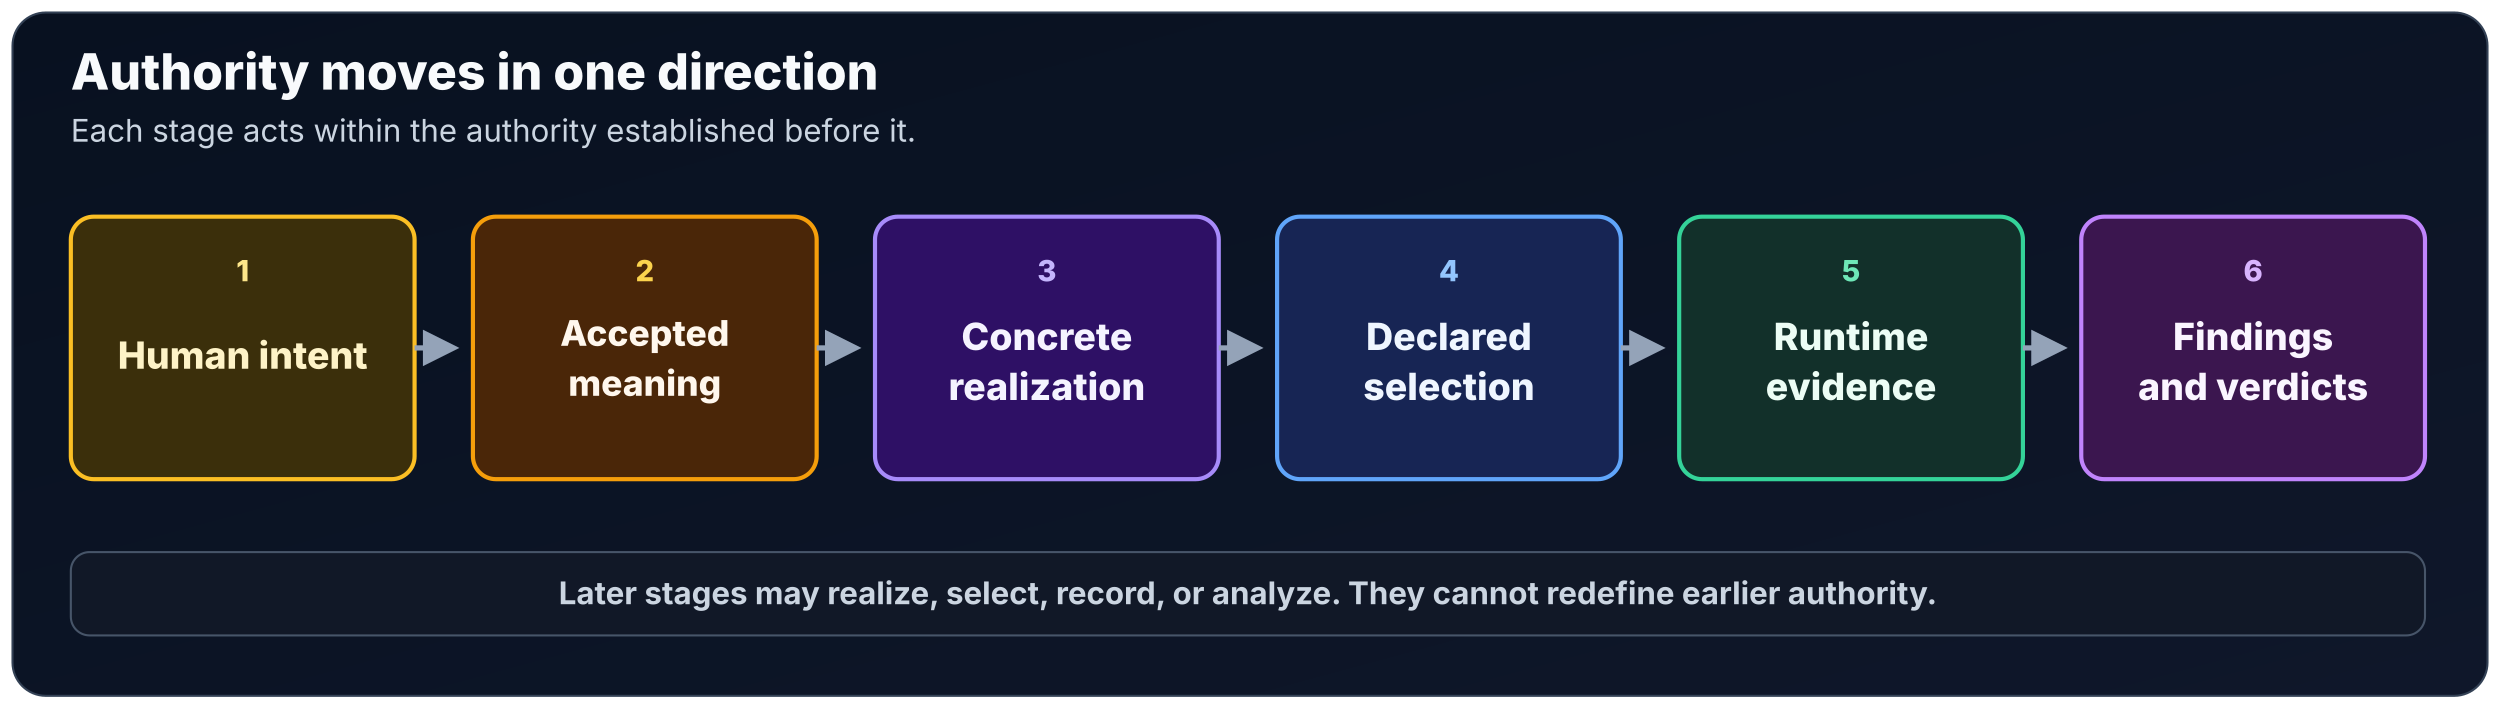
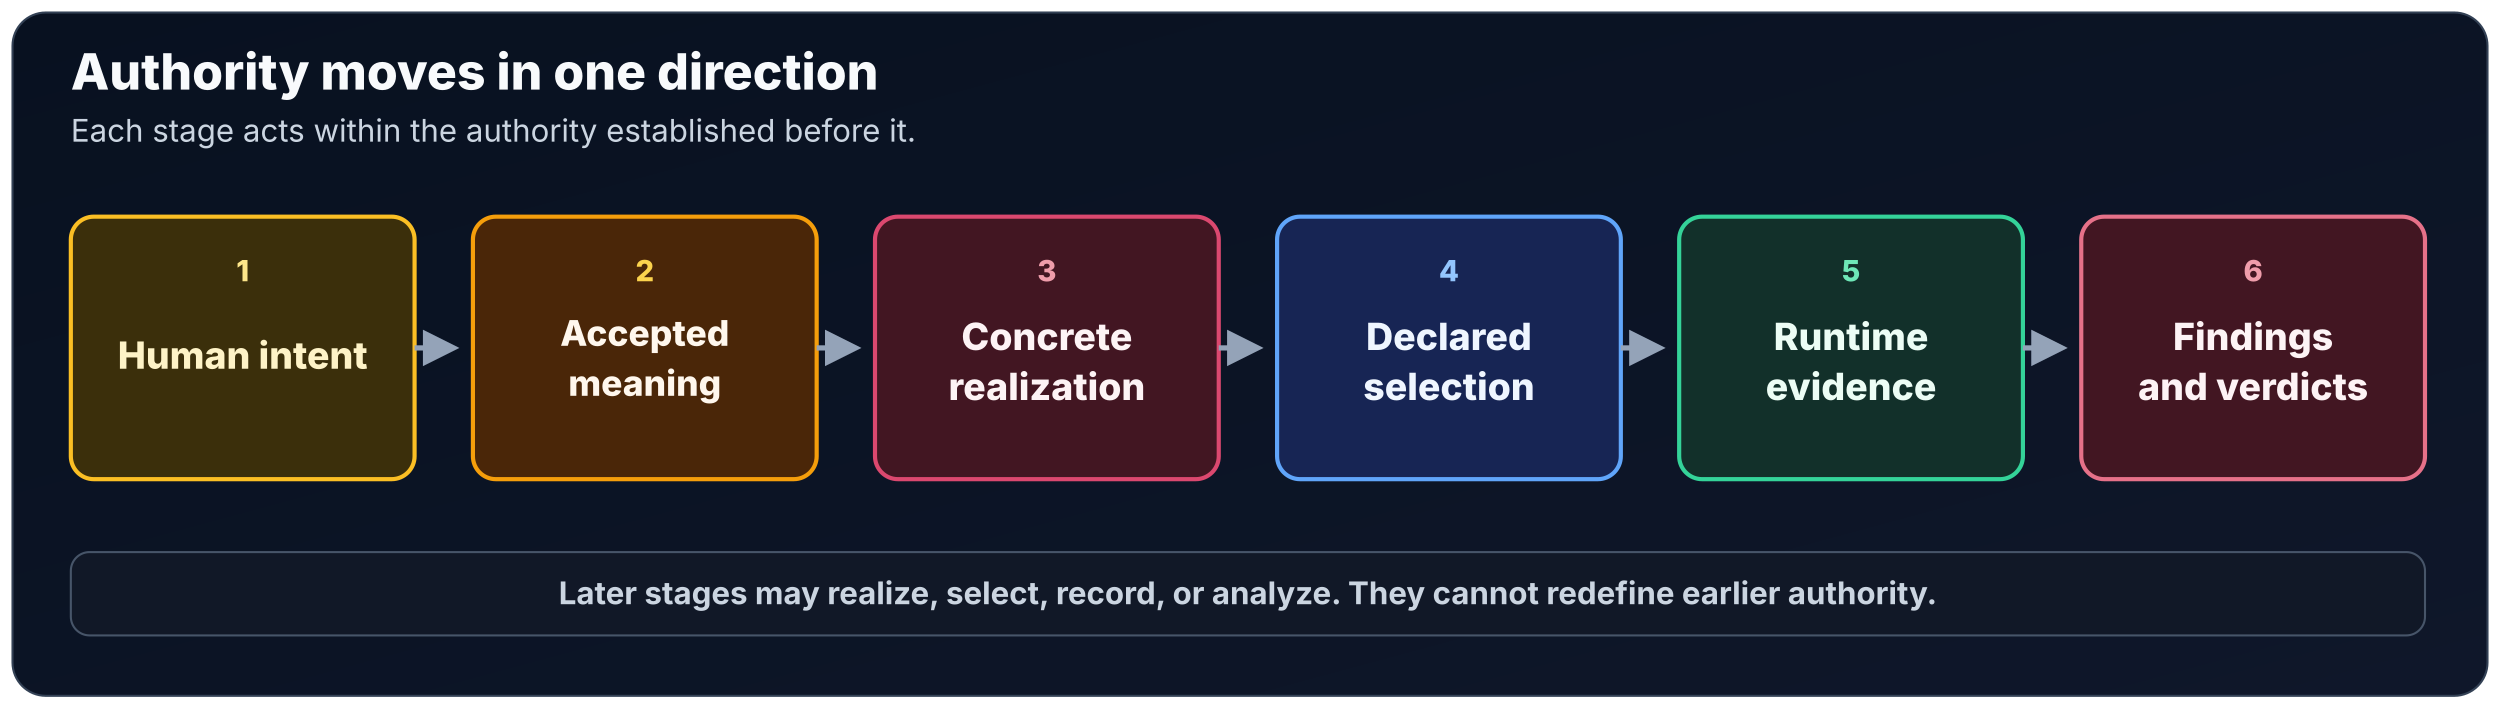
<svg xmlns="http://www.w3.org/2000/svg" viewBox="0 0 1200 340" role="img" aria-labelledby="authority-title authority-description">
  <defs>
    <linearGradient id="authority-background" x1="0" y1="0" x2="1" y2="1">
      <stop offset="0" stop-color="#081120" />
      <stop offset="1" stop-color="#0f172a" />
    </linearGradient>
    <marker id="authority-arrow" viewBox="0 0 10 10" refX="8" refY="5" markerWidth="7" markerHeight="7" orient="auto">
      <path d="M0 0 10 5 0 10Z" fill="#94a3b8" />
    </marker>
  </defs>
  <rect x="6" y="6" width="1188" height="328" rx="16" fill="url(#authority-background)" stroke="#334155" />
-   <g font-family="Inter, ui-sans-serif, system-ui, sans-serif">
+   <g font-family="'Hanken Grotesk Local', 'Hanken Grotesk', Inter, ui-sans-serif, system-ui, sans-serif">
    <text x="34" y="43" fill="#f8fafc" font-size="24" font-weight="800">Authority moves in one direction</text>
    <text x="34" y="68" fill="#cbd5e1" font-size="15">Each stage acts within the authority established before it.</text>
    <g text-anchor="middle">
      <rect x="34" y="104" width="165" height="126" rx="11" fill="#3b2f0b" stroke="#fbbf24" stroke-width="2" />
      <text x="116.5" y="135" fill="#fde68a" font-size="14" font-weight="800">1</text>
      <text x="116.5" y="177" fill="#fef3c7" font-size="18" font-weight="800">Human intent</text>
      <rect x="227" y="104" width="165" height="126" rx="11" fill="#4a2608" stroke="#f59e0b" stroke-width="2" />
      <text x="309.5" y="135" fill="#fcd34d" font-size="14" font-weight="800">2</text>
      <text x="309.5" y="166" fill="#fff7ed" font-size="17" font-weight="800">Accepted</text>
      <text x="309.5" y="190" fill="#fff7ed" font-size="17" font-weight="800">meaning</text>
-       <rect x="420" y="104" width="165" height="126" rx="11" fill="#2e1065" stroke="#a78bfa" stroke-width="2" />
-       <text x="502.5" y="135" fill="#c4b5fd" font-size="14" font-weight="800">3</text>
-       <text x="502.5" y="168" fill="#f5f3ff" font-size="18" font-weight="800">Concrete</text>
-       <text x="502.5" y="192" fill="#f5f3ff" font-size="18" font-weight="800">realization</text>
+       <rect x="420" y="104" width="165" height="126" rx="11" fill="#421622" stroke="#db486f" stroke-width="2" />
+       <text x="502.5" y="135" fill="#ef9dab" font-size="14" font-weight="800">3</text>
+       <text x="502.5" y="168" fill="#fdf3f5" font-size="18" font-weight="800">Concrete</text>
+       <text x="502.5" y="192" fill="#fdf3f5" font-size="18" font-weight="800">realization</text>
      <rect x="613" y="104" width="165" height="126" rx="11" fill="#172554" stroke="#60a5fa" stroke-width="2" />
      <text x="695.5" y="135" fill="#93c5fd" font-size="14" font-weight="800">4</text>
      <text x="695.5" y="168" fill="#eff6ff" font-size="18" font-weight="800">Declared</text>
      <text x="695.5" y="192" fill="#eff6ff" font-size="18" font-weight="800">selection</text>
      <rect x="806" y="104" width="165" height="126" rx="11" fill="#12302a" stroke="#34d399" stroke-width="2" />
      <text x="888.5" y="135" fill="#6ee7b7" font-size="14" font-weight="800">5</text>
      <text x="888.5" y="168" fill="#ecfdf5" font-size="18" font-weight="800">Runtime</text>
      <text x="888.5" y="192" fill="#ecfdf5" font-size="18" font-weight="800">evidence</text>
-       <rect x="999" y="104" width="165" height="126" rx="11" fill="#3b164f" stroke="#c084fc" stroke-width="2" />
-       <text x="1081.5" y="135" fill="#d8b4fe" font-size="14" font-weight="800">6</text>
-       <text x="1081.5" y="168" fill="#faf5ff" font-size="18" font-weight="800">Findings</text>
-       <text x="1081.5" y="192" fill="#faf5ff" font-size="18" font-weight="800">and verdicts</text>
+       <rect x="999" y="104" width="165" height="126" rx="11" fill="#421622" stroke="#e67189" stroke-width="2" />
+       <text x="1081.5" y="135" fill="#ef9dab" font-size="14" font-weight="800">6</text>
+       <text x="1081.5" y="168" fill="#fdf3f5" font-size="18" font-weight="800">Findings</text>
+       <text x="1081.5" y="192" fill="#fdf3f5" font-size="18" font-weight="800">and verdicts</text>
    </g>
    <line x1="199" y1="167" x2="217" y2="167" stroke="#94a3b8" stroke-width="2.5" marker-end="url(#authority-arrow)" />
    <line x1="392" y1="167" x2="410" y2="167" stroke="#94a3b8" stroke-width="2.5" marker-end="url(#authority-arrow)" />
    <line x1="585" y1="167" x2="603" y2="167" stroke="#94a3b8" stroke-width="2.5" marker-end="url(#authority-arrow)" />
    <line x1="778" y1="167" x2="796" y2="167" stroke="#94a3b8" stroke-width="2.5" marker-end="url(#authority-arrow)" />
    <line x1="971" y1="167" x2="989" y2="167" stroke="#94a3b8" stroke-width="2.5" marker-end="url(#authority-arrow)" />
    <rect x="34" y="265" width="1130" height="40" rx="9" fill="#111827" stroke="#475569" />
    <text x="599" y="290" text-anchor="middle" fill="#cbd5e1" font-size="15" font-weight="700">
      Later stages may realize, select, record, or analyze. They cannot redefine earlier authority.
    </text>
  </g>
</svg>
